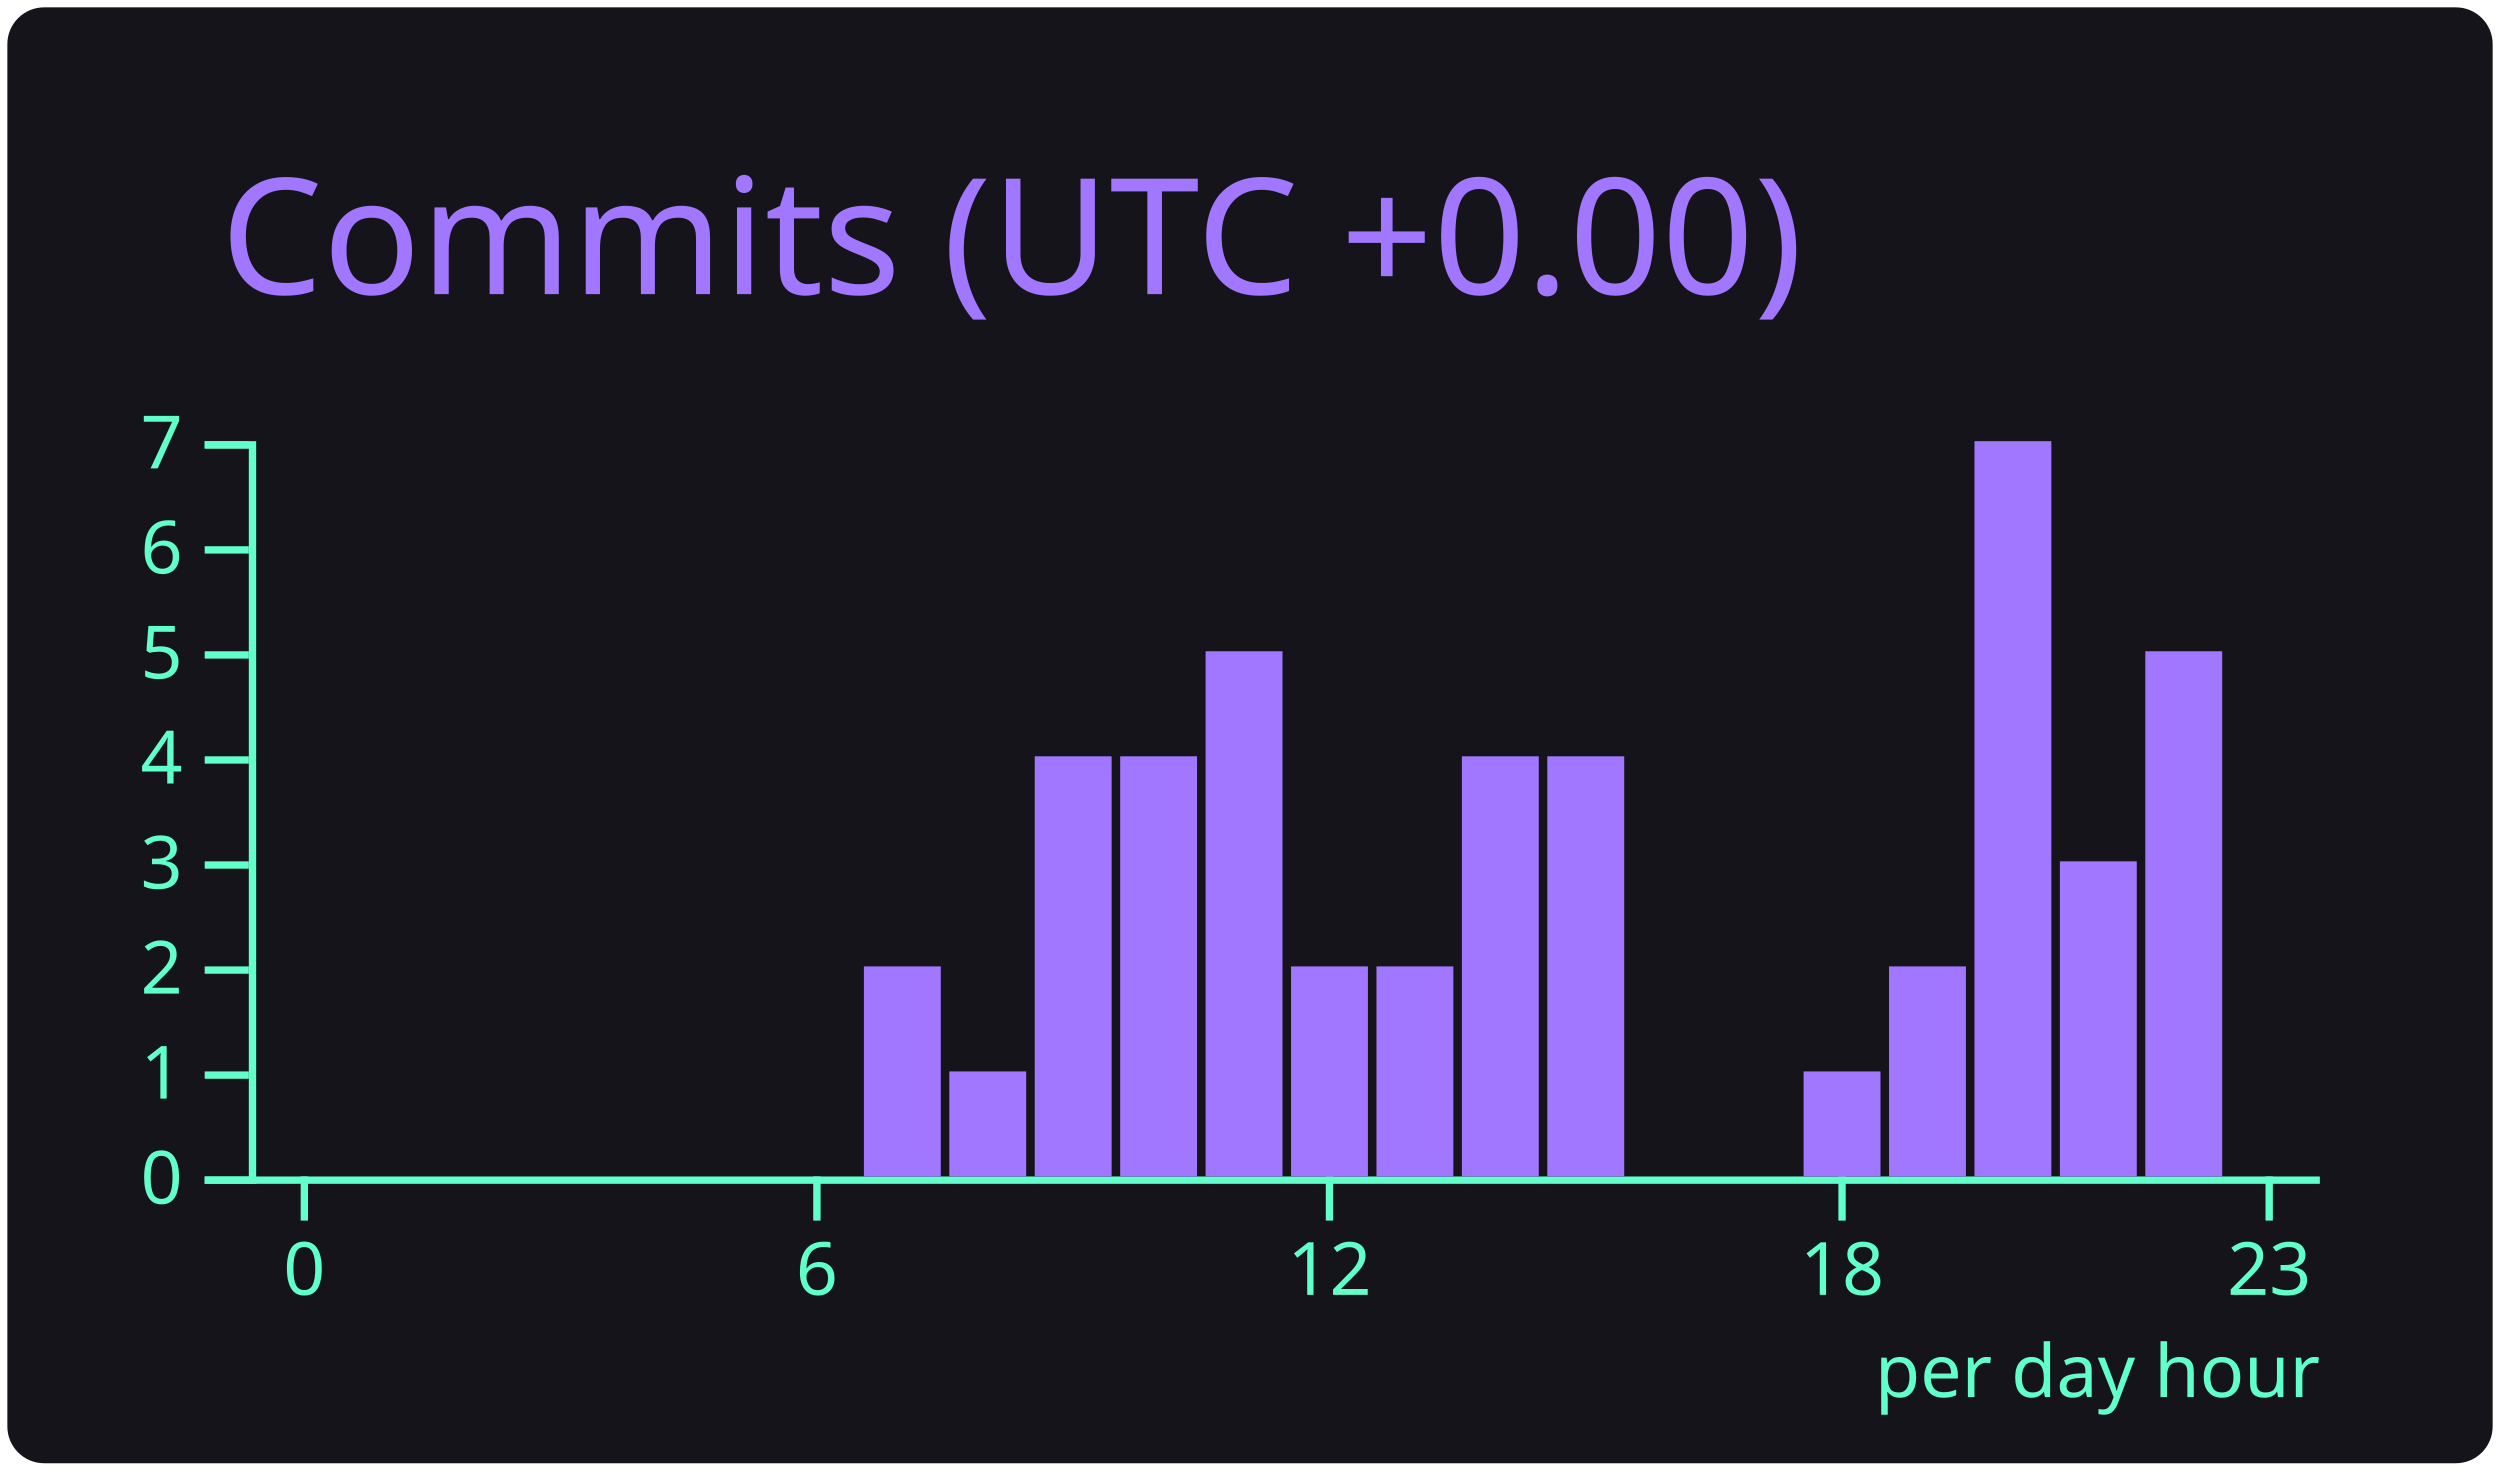
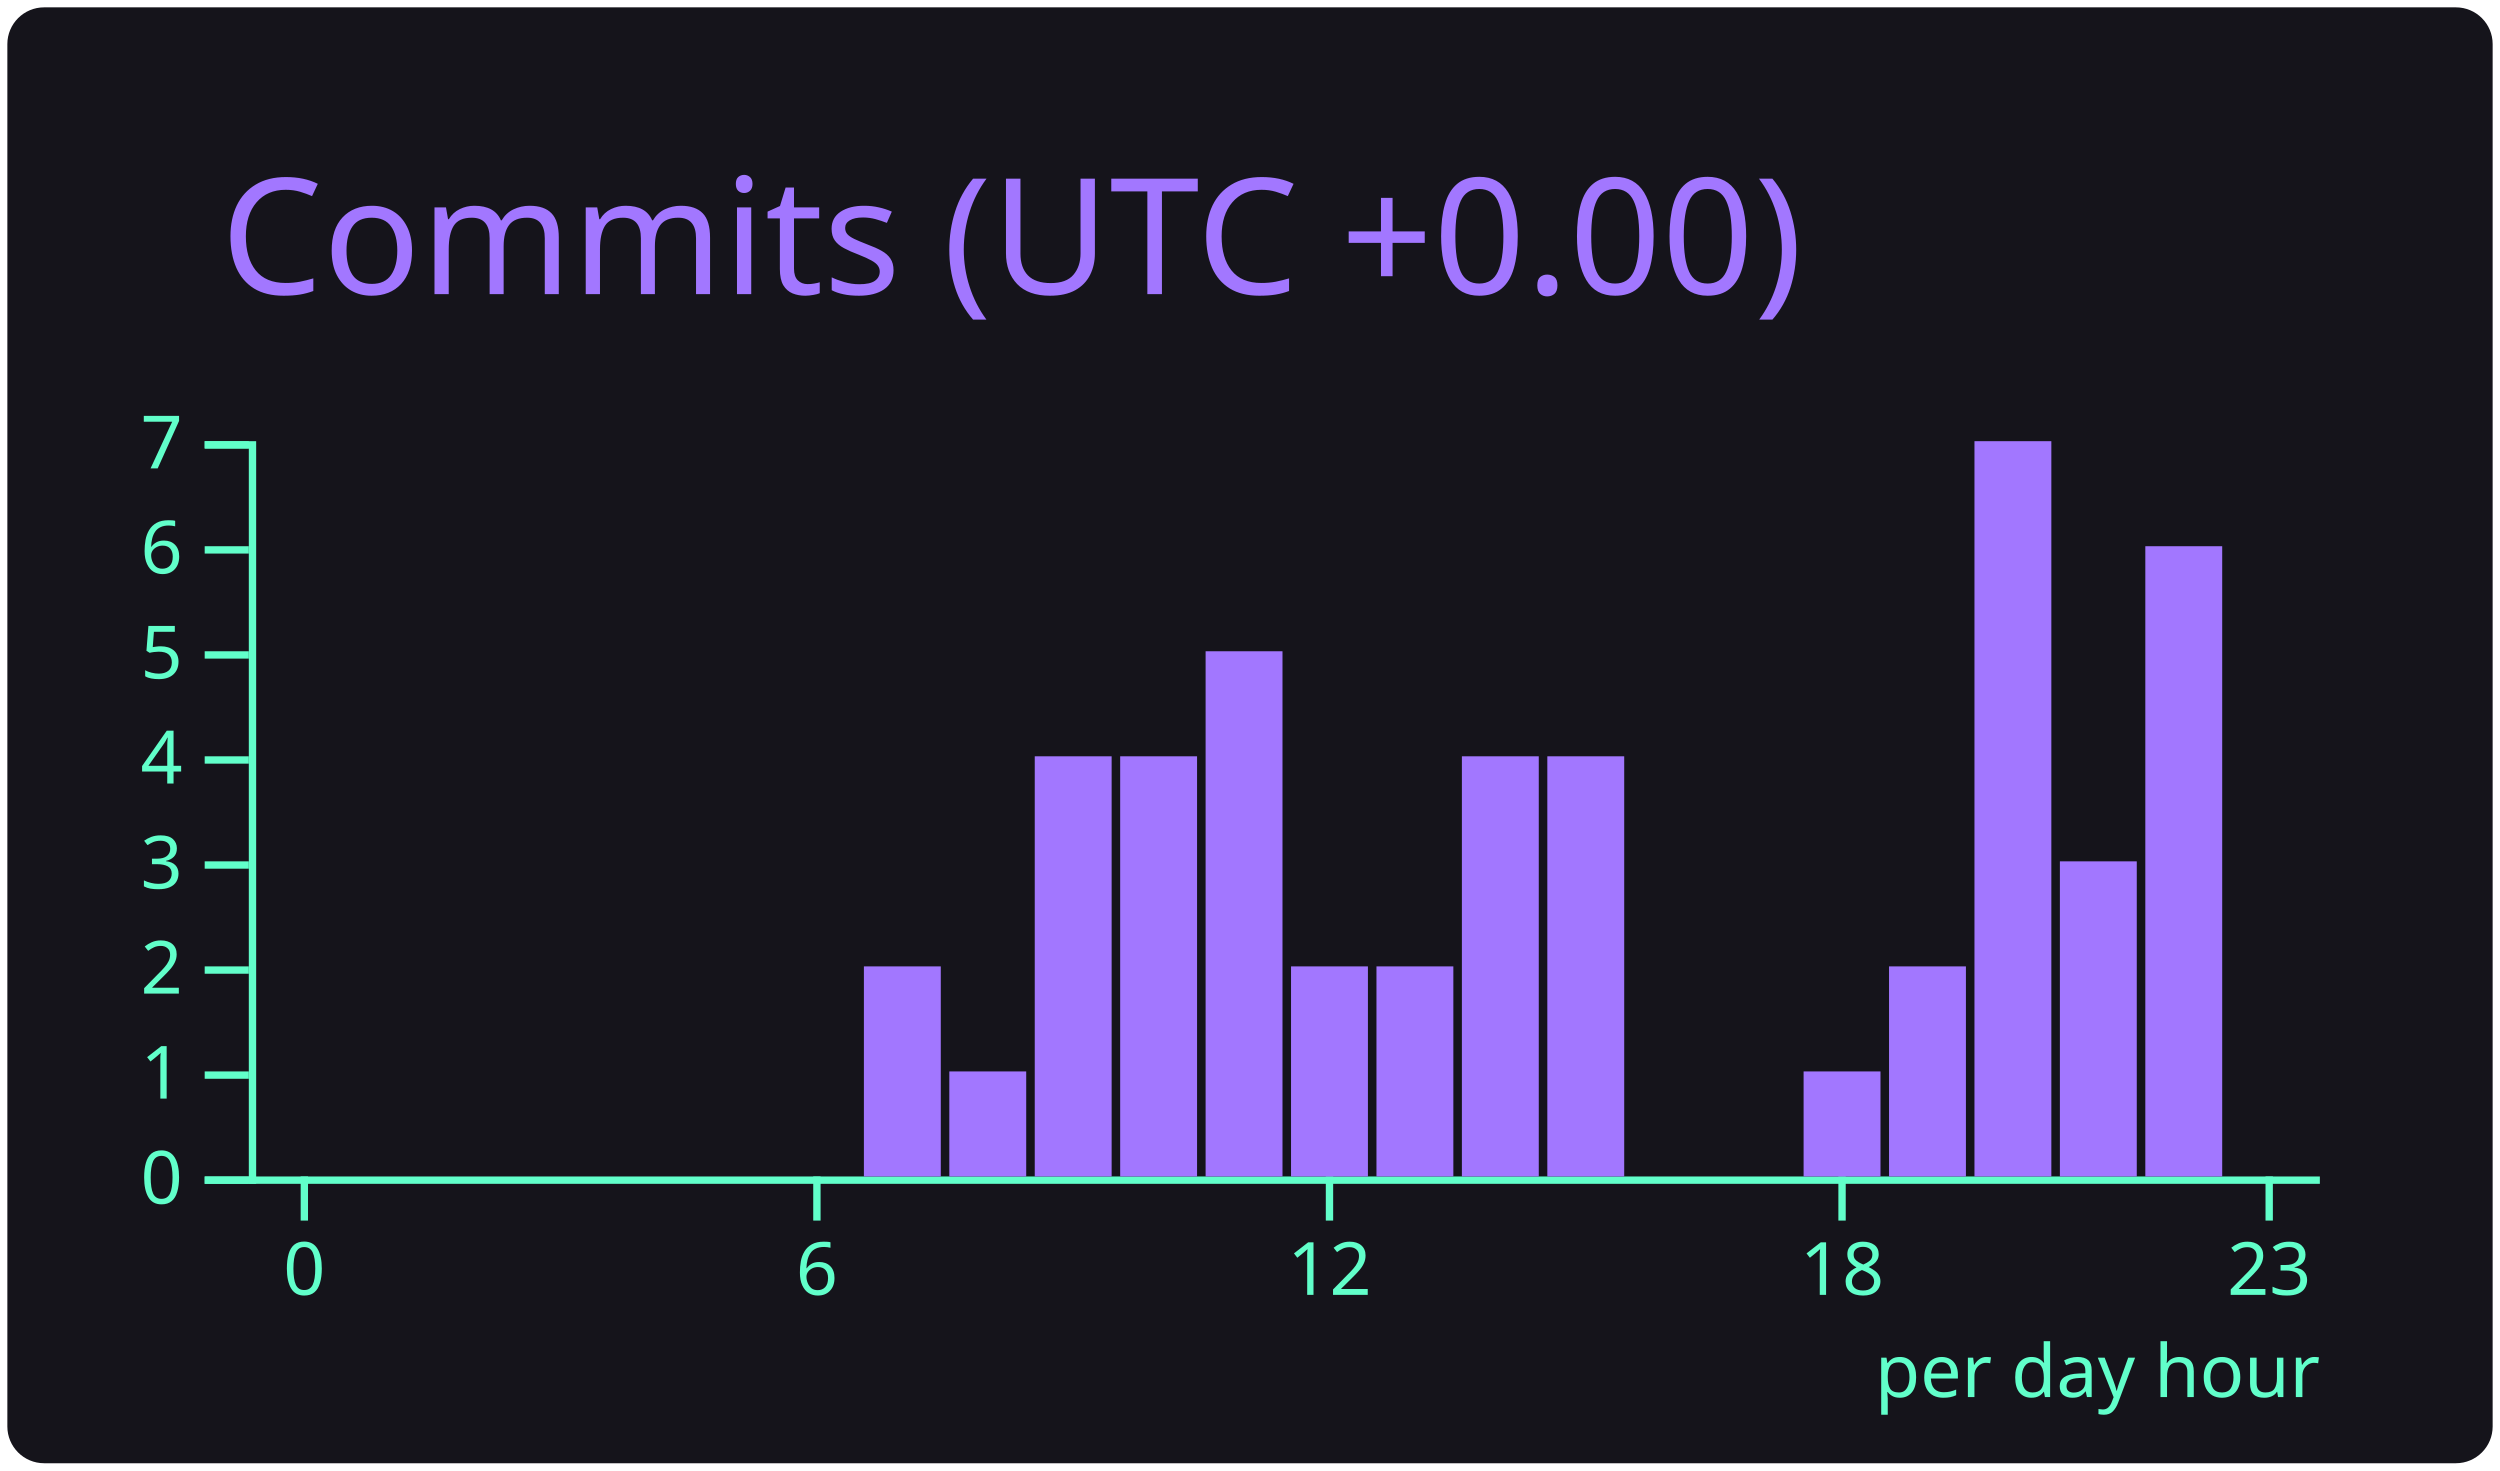
<svg xmlns="http://www.w3.org/2000/svg" width="340" height="200" viewBox="0 0 340 200">
  <style>* {
          font-family: 'Segoe UI', Ubuntu, "Helvetica Neue", Sans-Serif
        }</style>
  <rect x="1" y="1" rx="5" ry="5" height="99%" width="99.412%" stroke="#000000" stroke-width="1" fill="#15141b" stroke-opacity="0" />
  <text x="30" y="40" style="font-size: 22px; fill: #a277ff;">Commits (UTC +0.00)</text>
  <g transform="translate(0,40)">
    <g color="#a277ff" transform="translate(35,20)">
      <g color="#61ffca" transform="translate(0,100)" fill="none" font-size="10" font-family="sans-serif" text-anchor="middle">
        <path class="domain" stroke="currentColor" d="M-1.162,0.5H280.5" />
        <g class="tick" opacity="1" transform="translate(6.390041,0)">
          <line stroke="currentColor" y2="6" />
          <text fill="currentColor" y="9" dy="0.71em">0</text>
        </g>
        <g class="tick" opacity="1" transform="translate(76.09959,0)">
          <line stroke="currentColor" y2="6" />
          <text fill="currentColor" y="9" dy="0.71em">6</text>
        </g>
        <g class="tick" opacity="1" transform="translate(145.8091,0)">
          <line stroke="currentColor" y2="6" />
          <text fill="currentColor" y="9" dy="0.71em">12</text>
        </g>
        <g class="tick" opacity="1" transform="translate(215.5187,0)">
          <line stroke="currentColor" y2="6" />
          <text fill="currentColor" y="9" dy="0.71em">18</text>
        </g>
        <g class="tick" opacity="1" transform="translate(273.61,0)">
          <line stroke="currentColor" y2="6" />
          <text fill="currentColor" y="9" dy="0.71em">23</text>
        </g>
      </g>
      <g color="#61ffca" transform="translate(-1.161826,0)" fill="none" font-size="10" font-family="sans-serif" text-anchor="end">
        <path class="domain" stroke="currentColor" d="M-6,100.5H0.5V0.5H-6" />
        <g class="tick" opacity="1" transform="translate(0,100.5)">
          <line stroke="currentColor" x2="-6" />
          <text fill="currentColor" x="-9" dy="0.32em">0</text>
        </g>
        <g class="tick" opacity="1" transform="translate(0,86.21429)">
          <line stroke="currentColor" x2="-6" />
          <text fill="currentColor" x="-9" dy="0.32em">1</text>
        </g>
        <g class="tick" opacity="1" transform="translate(0,71.92857)">
          <line stroke="currentColor" x2="-6" />
          <text fill="currentColor" x="-9" dy="0.32em">2</text>
        </g>
        <g class="tick" opacity="1" transform="translate(0,57.64286)">
          <line stroke="currentColor" x2="-6" />
          <text fill="currentColor" x="-9" dy="0.32em">3</text>
        </g>
        <g class="tick" opacity="1" transform="translate(0,43.35714)">
          <line stroke="currentColor" x2="-6" />
          <text fill="currentColor" x="-9" dy="0.32em">4</text>
        </g>
        <g class="tick" opacity="1" transform="translate(0,29.07143)">
          <line stroke="currentColor" x2="-6" />
          <text fill="currentColor" x="-9" dy="0.32em">5</text>
        </g>
        <g class="tick" opacity="1" transform="translate(0,14.78571)">
          <line stroke="currentColor" x2="-6" />
          <text fill="currentColor" x="-9" dy="0.32em">6</text>
        </g>
        <g class="tick" opacity="1" transform="translate(0,0.5)">
          <line stroke="currentColor" x2="-6" />
          <text fill="currentColor" x="-9" dy="0.32em">7</text>
        </g>
      </g>
      <rect class="bar" fill="#a277ff" x="1.162" y="100" width="10.456" height="0" />
      <rect class="bar" fill="#a277ff" x="12.78" y="100" width="10.456" height="0" />
      <rect class="bar" fill="#a277ff" x="24.398" y="100" width="10.456" height="0" />
      <rect class="bar" fill="#a277ff" x="36.017" y="100" width="10.456" height="0" />
      <rect class="bar" fill="#a277ff" x="47.635" y="100" width="10.456" height="0" />
      <rect class="bar" fill="#a277ff" x="59.253" y="100" width="10.456" height="0" />
      <rect class="bar" fill="#a277ff" x="70.871" y="100" width="10.456" height="0" />
      <rect class="bar" fill="#a277ff" x="82.49" y="71.429" width="10.456" height="28.571" />
      <rect class="bar" fill="#a277ff" x="94.108" y="85.714" width="10.456" height="14.286" />
      <rect class="bar" fill="#a277ff" x="105.726" y="42.857" width="10.456" height="57.143" />
      <rect class="bar" fill="#a277ff" x="117.344" y="42.857" width="10.456" height="57.143" />
      <rect class="bar" fill="#a277ff" x="128.963" y="28.571" width="10.456" height="71.429" />
      <rect class="bar" fill="#a277ff" x="140.581" y="71.429" width="10.456" height="28.571" />
      <rect class="bar" fill="#a277ff" x="152.199" y="71.429" width="10.456" height="28.571" />
      <rect class="bar" fill="#a277ff" x="163.817" y="42.857" width="10.456" height="57.143" />
      <rect class="bar" fill="#a277ff" x="175.436" y="42.857" width="10.456" height="57.143" />
      <rect class="bar" fill="#a277ff" x="187.054" y="100" width="10.456" height="0" />
      <rect class="bar" fill="#a277ff" x="198.672" y="100" width="10.456" height="0" />
      <rect class="bar" fill="#a277ff" x="210.29" y="85.714" width="10.456" height="14.286" />
      <rect class="bar" fill="#a277ff" x="221.909" y="71.429" width="10.456" height="28.571" />
      <rect class="bar" fill="#a277ff" x="233.527" y="0" width="10.456" height="100" />
      <rect class="bar" fill="#a277ff" x="245.145" y="57.143" width="10.456" height="42.857" />
-       <rect class="bar" fill="#a277ff" x="256.763" y="28.571" width="10.456" height="71.429" />
+       <rect class="bar" fill="#a277ff" x="256.763" y="14.286" width="10.456" height="85.714" />
      <rect class="bar" fill="#a277ff" x="268.382" y="100" width="10.456" height="0" />
      <g>
        <text y="130" x="220" style="fill: #61ffca; font-size: 10px;">per day hour</text>
      </g>
    </g>
  </g>
</svg>
